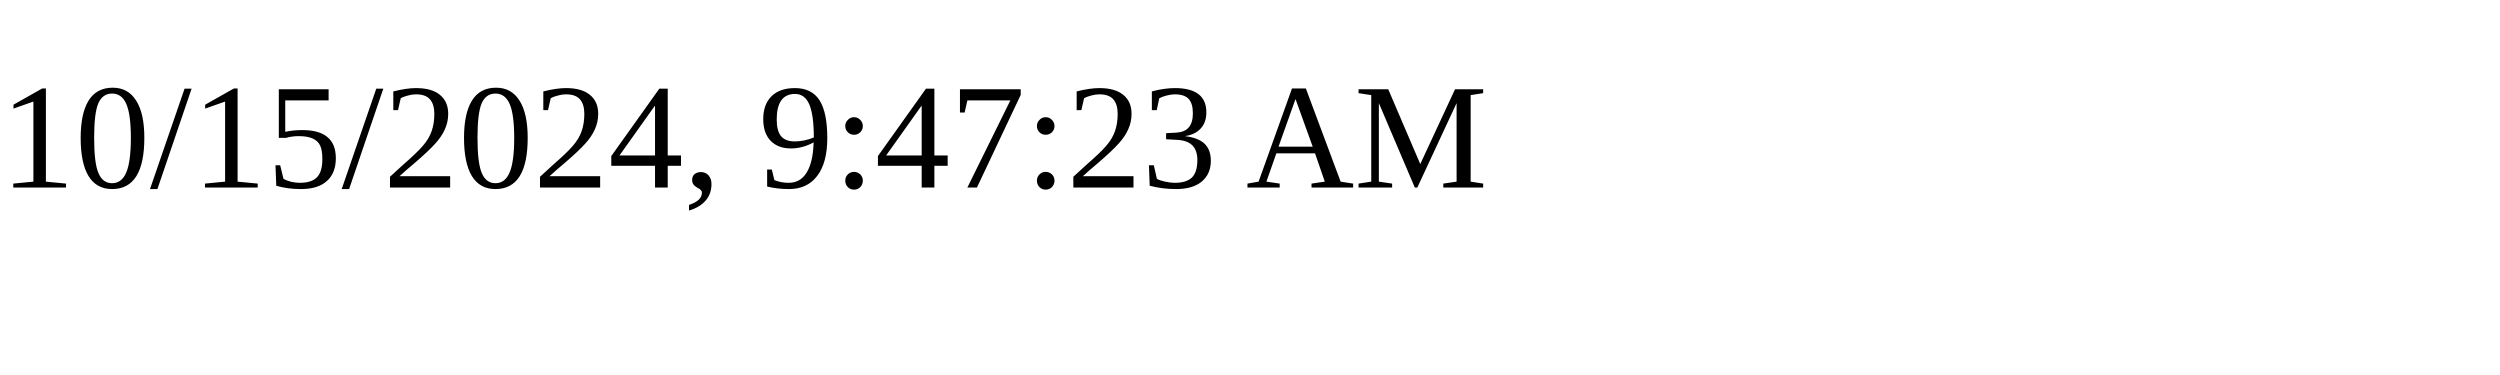
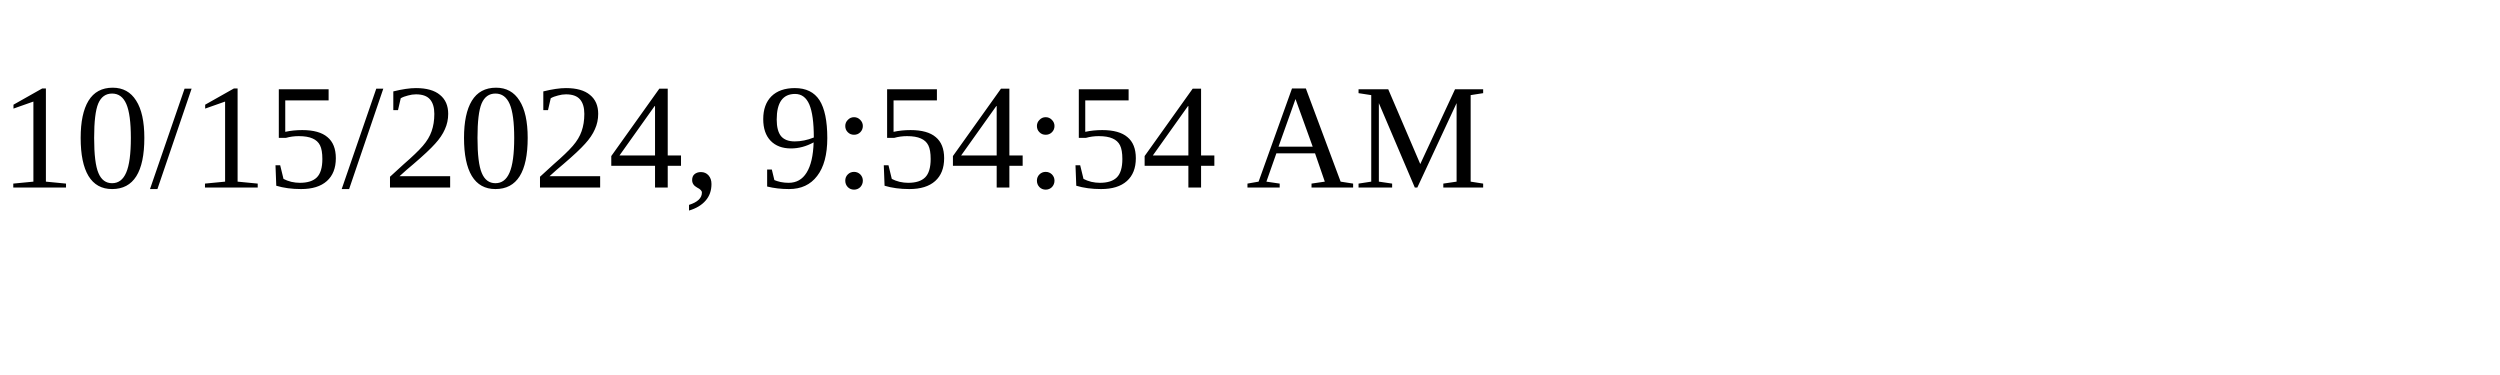
<svg xmlns="http://www.w3.org/2000/svg" height="30" width="200">
-   <text x="0" y="15">10/15/2024, 9:47:23 AM</text>
+   <text x="0" y="15">10/15/2024, 9:54:54 AM</text>
</svg>
